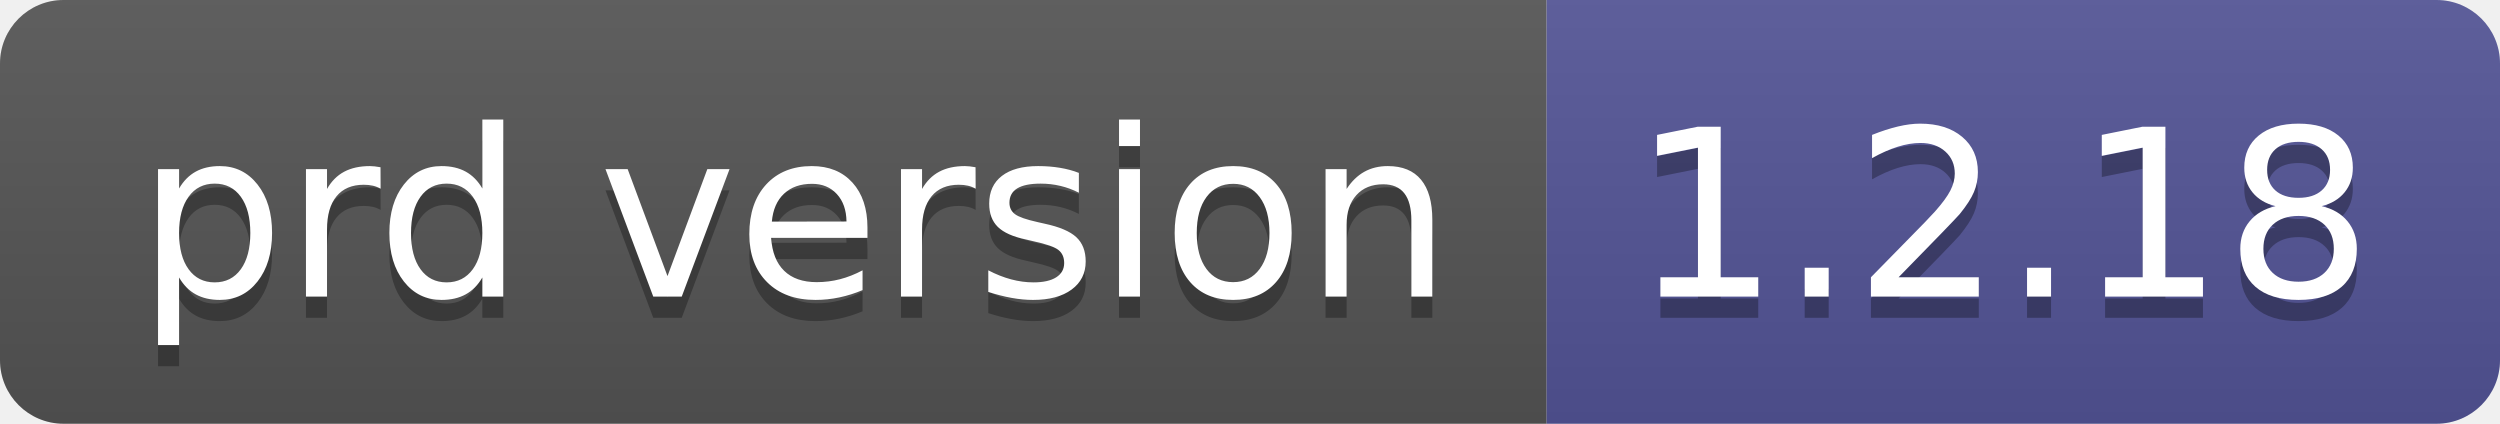
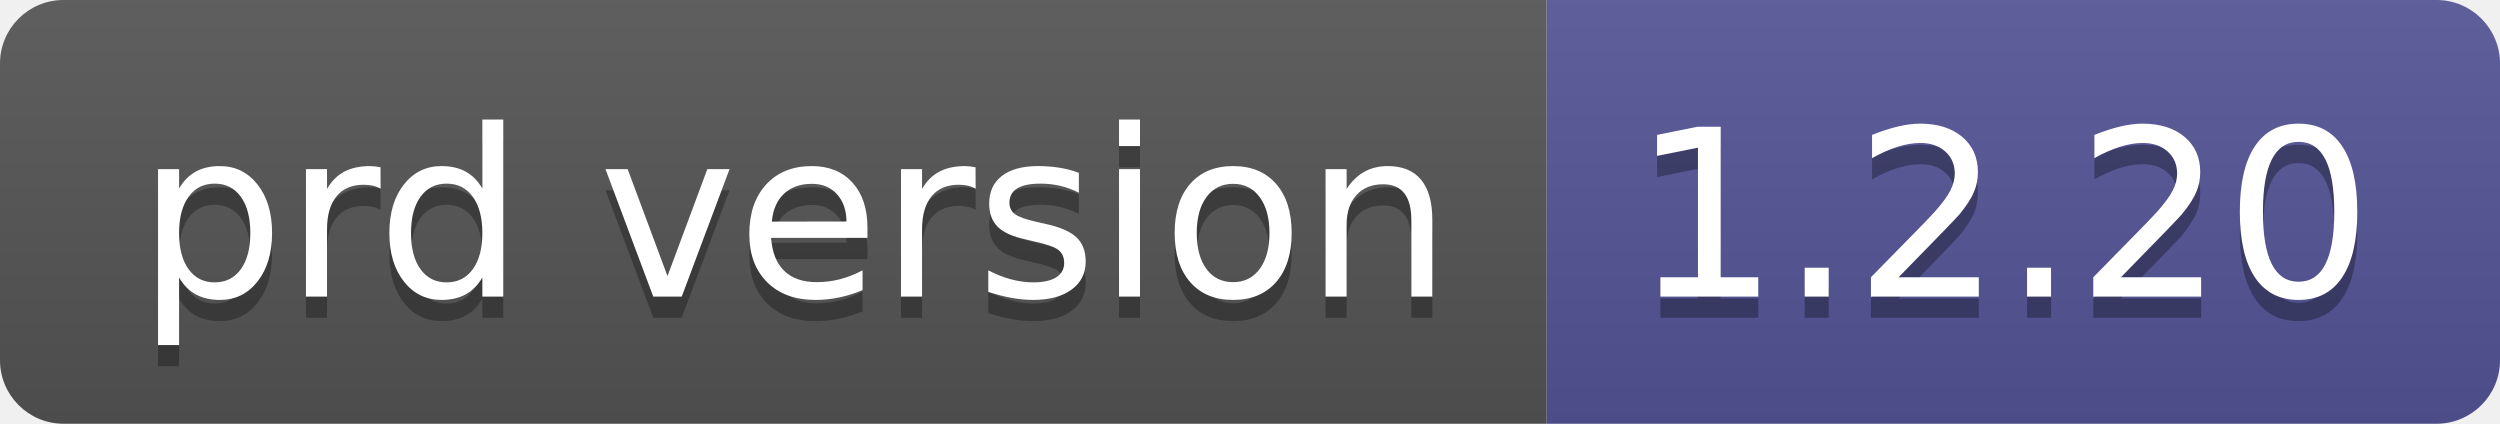
- <svg xmlns="http://www.w3.org/2000/svg" width="118" height="20" role="img" aria-label="prd version: 1.2.18">
+ <svg xmlns="http://www.w3.org/2000/svg" width="118" height="20" role="img" aria-label="prd version: 1.2.20">
  <linearGradient id="s" x2="0" y2="100%">
    <stop offset="0" stop-color="#bbb" stop-opacity=".1" />
    <stop offset="1" stop-opacity=".1" />
  </linearGradient>
  <clipPath id="r">
    <rect width="118" height="20" rx="3" fill="#fff" />
  </clipPath>
  <g clip-path="url(#r)">
    <rect width="73" height="20" fill="#555" />
    <rect x="73" width="45" height="20" fill="#535597" />
    <rect width="118" height="20" fill="url(#s)" />
  </g>
  <g fill="#fff" text-anchor="middle" font-family="Verdana,Geneva,DejaVu Sans,sans-serif" text-rendering="geometricPrecision" font-size="110">
    <text aria-hidden="true" x="375" y="150" fill="#010101" fill-opacity=".3" transform="scale(.1)" textLength="630">prd version</text>
    <text x="375" y="140" transform="scale(.1)" fill="#fff" textLength="630">prd version</text>
-     <text aria-hidden="true" x="945" y="150" fill="#010101" fill-opacity=".3" transform="scale(.1)" textLength="350">1.2.18</text>
-     <text x="945" y="140" transform="scale(.1)" fill="#fff" textLength="350">1.2.18</text>
+     <text aria-hidden="true" x="945" y="150" fill="#010101" fill-opacity=".3" transform="scale(.1)" textLength="350">1.2.20</text>
+     <text x="945" y="140" transform="scale(.1)" fill="#fff" textLength="350">1.2.20</text>
  </g>
</svg>
